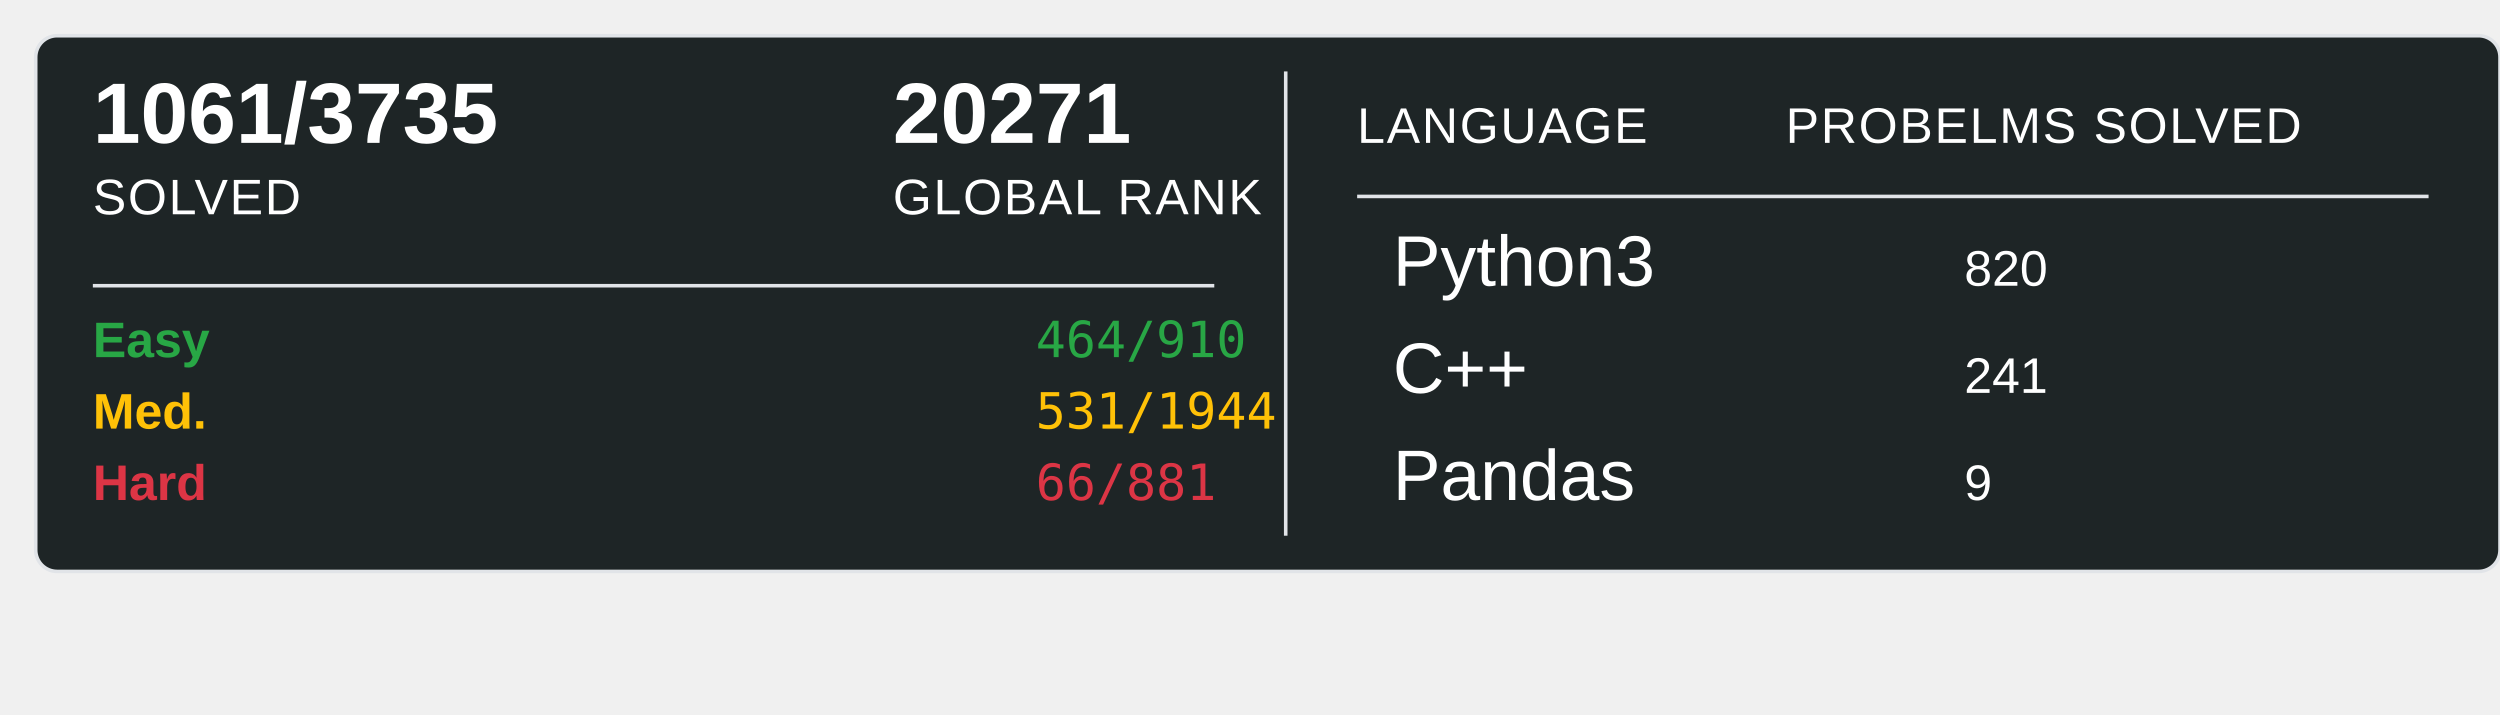
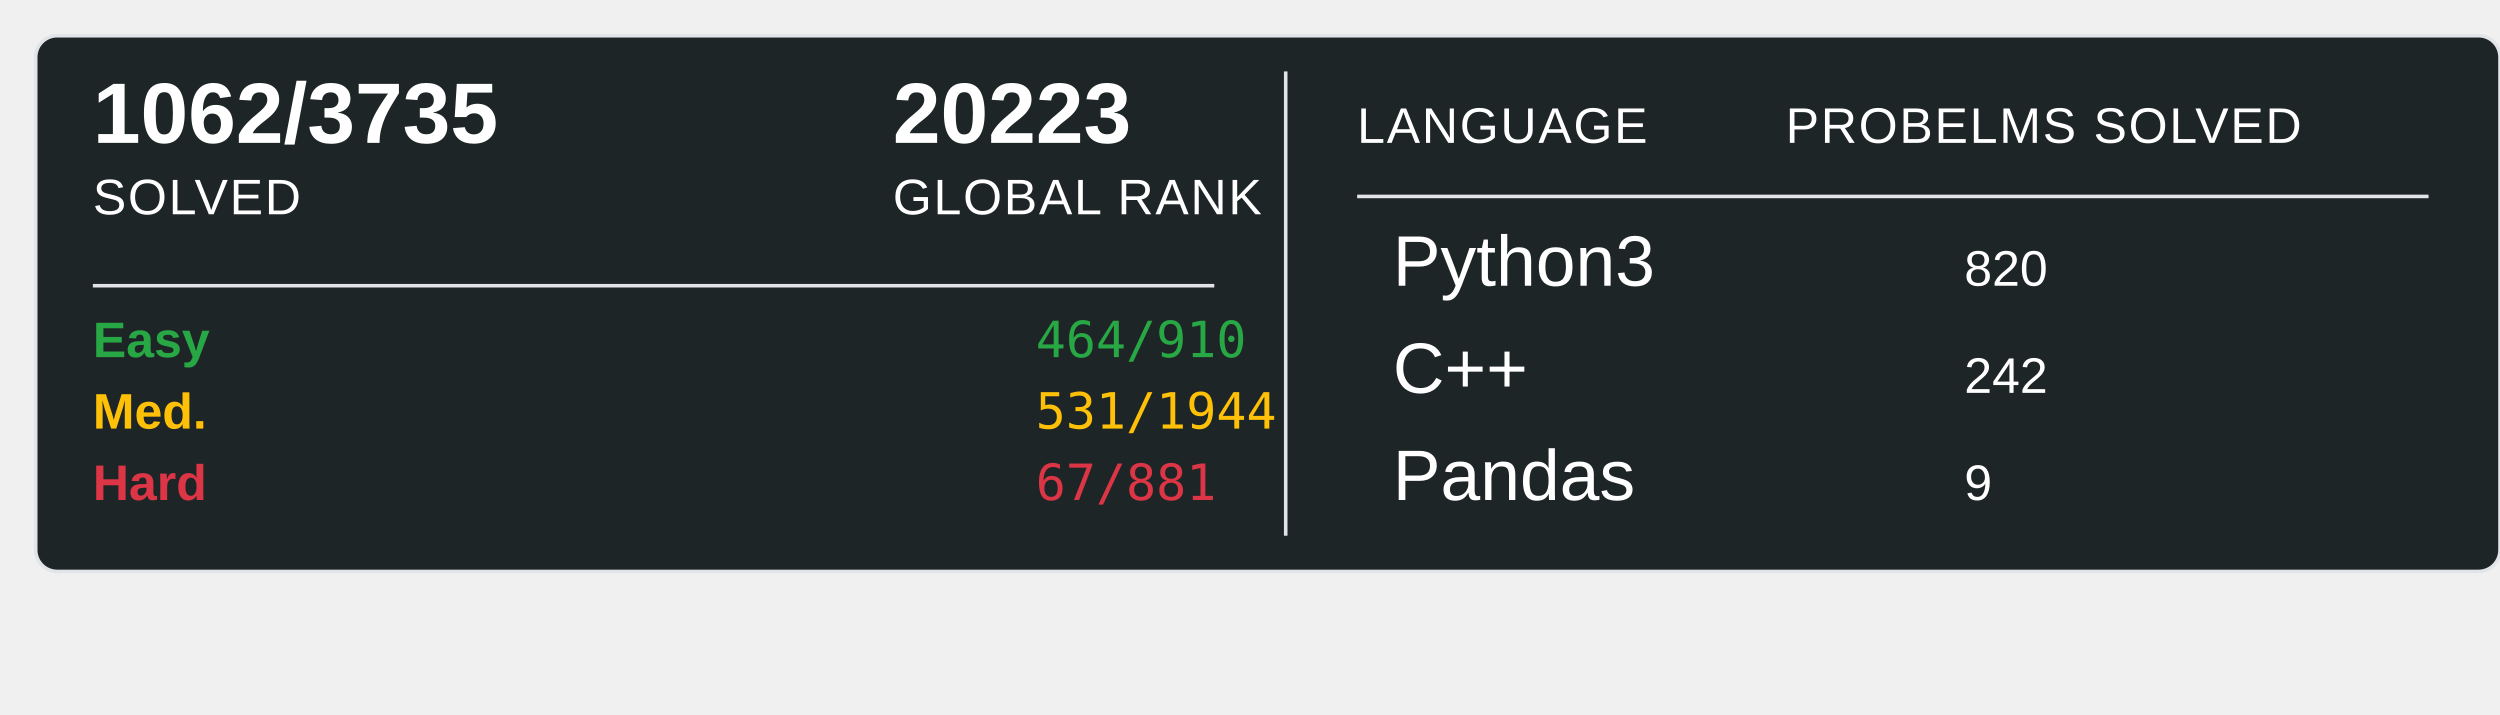
<svg xmlns="http://www.w3.org/2000/svg" width="700" height="200">
  <rect x="10" y="10" width="690" height="150" rx="6" ry="6" fill="#1E2526" stroke="#e1e4e8" stroke-width="1" />
-   <text x="26" y="40" font-family="Arial, sans-serif" font-size="24" font-weight="600" fill="#ffffff">1061/3735</text>
+   <text x="26" y="40" font-family="Arial, sans-serif" font-size="24" font-weight="600" fill="#ffffff">1062/3735</text>
  <text x="26" y="60" font-family="Arial, sans-serif" font-size="14" fill="#ffffff" text-transform="uppercase" letter-spacing="0.5">SOLVED</text>
-   <text x="250" y="40" font-family="Arial, sans-serif" font-size="24" font-weight="600" fill="#ffffff">20271</text>
+   <text x="250" y="40" font-family="Arial, sans-serif" font-size="24" font-weight="600" fill="#ffffff">20223</text>
  <text x="250" y="60" font-family="Arial, sans-serif" font-size="14" fill="#ffffff" text-transform="uppercase" letter-spacing="0.5">GLOBAL RANK</text>
  <line x1="26" y1="80" x2="340" y2="80" stroke="#e1e4e8" stroke-width="1" />
  <text x="26" y="100" font-family="Arial, sans-serif" font-size="14" font-weight="600" fill="#28a745">Easy</text>
  <text x="290" y="100" font-family="monospace" font-size="14" fill="#28a745">464/910</text>
  <text x="26" y="120" font-family="Arial, sans-serif" font-size="14" font-weight="600" fill="#ffc107">Med.</text>
  <text x="290" y="120" font-family="monospace" font-size="14" fill="#ffc107">531/1944</text>
  <text x="26" y="140" font-family="Arial, sans-serif" font-size="14" font-weight="600" fill="#dc3545">Hard</text>
-   <text x="290" y="140" font-family="monospace" font-size="14" fill="#dc3545">66/881</text>
+   <text x="290" y="140" font-family="monospace" font-size="14" fill="#dc3545">67/881</text>
  <line x1="360" y1="20" x2="360" y2="150" stroke="#e1e4e8" stroke-width="1" />
  <text x="380" y="40" font-family="Arial, sans-serif" font-size="14" fill="#ffffff" text-transform="uppercase" letter-spacing="0.5">LANGUAGE</text>
  <line x1="380" y1="55" x2="680" y2="55" stroke="#e1e4e8" stroke-width="1" />
  <text x="500" y="40" font-family="Arial, sans-serif" font-size="14" fill="#ffffff" text-transform="uppercase" letter-spacing="0.5">PROBELMS SOLVED</text>
  <text x="390" y="80" font-family="Arial, sans-serif" font-size="20" fill="#ffffff">Python3</text>
  <text x="550" y="80" font-family="Arial, sans-serif" font-size="14" fill="#ffffff">820</text>
  <text x="390" y="110" font-family="Arial, sans-serif" font-size="20" fill="#ffffff">C++</text>
-   <text x="550" y="110" font-family="Arial, sans-serif" font-size="14" fill="#ffffff">241</text>
+   <text x="550" y="110" font-family="Arial, sans-serif" font-size="14" fill="#ffffff">242</text>
  <text x="390" y="140" font-family="Arial, sans-serif" font-size="20" fill="#ffffff">Pandas</text>
  <text x="550" y="140" font-family="Arial, sans-serif" font-size="14" fill="#ffffff">9</text>
</svg>
